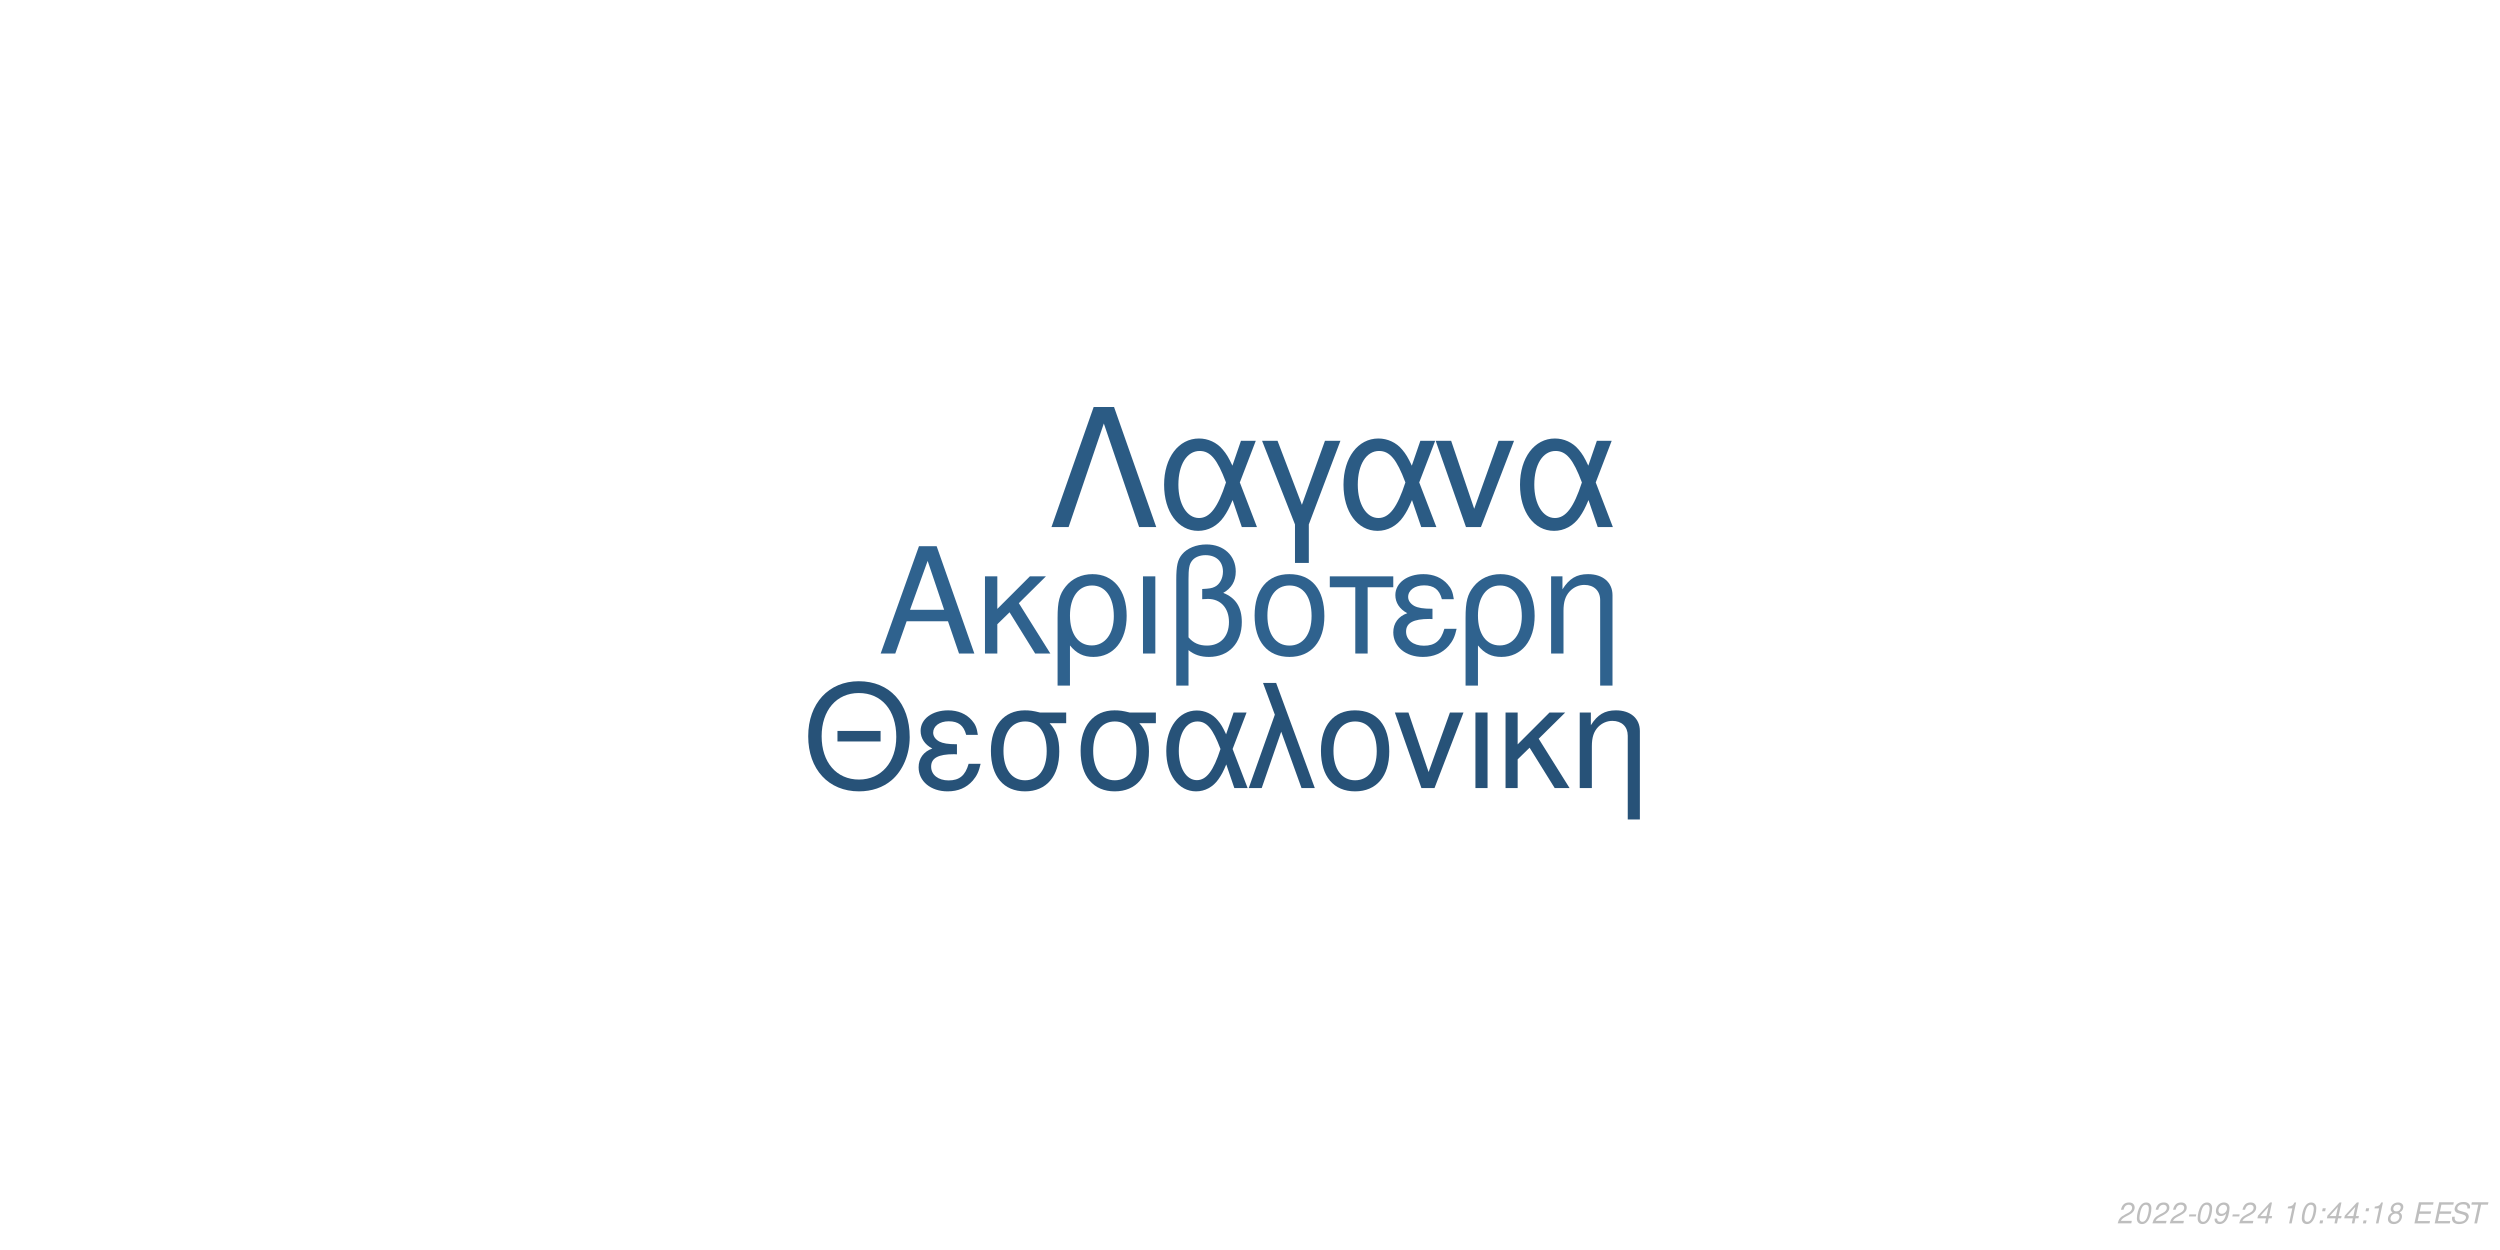
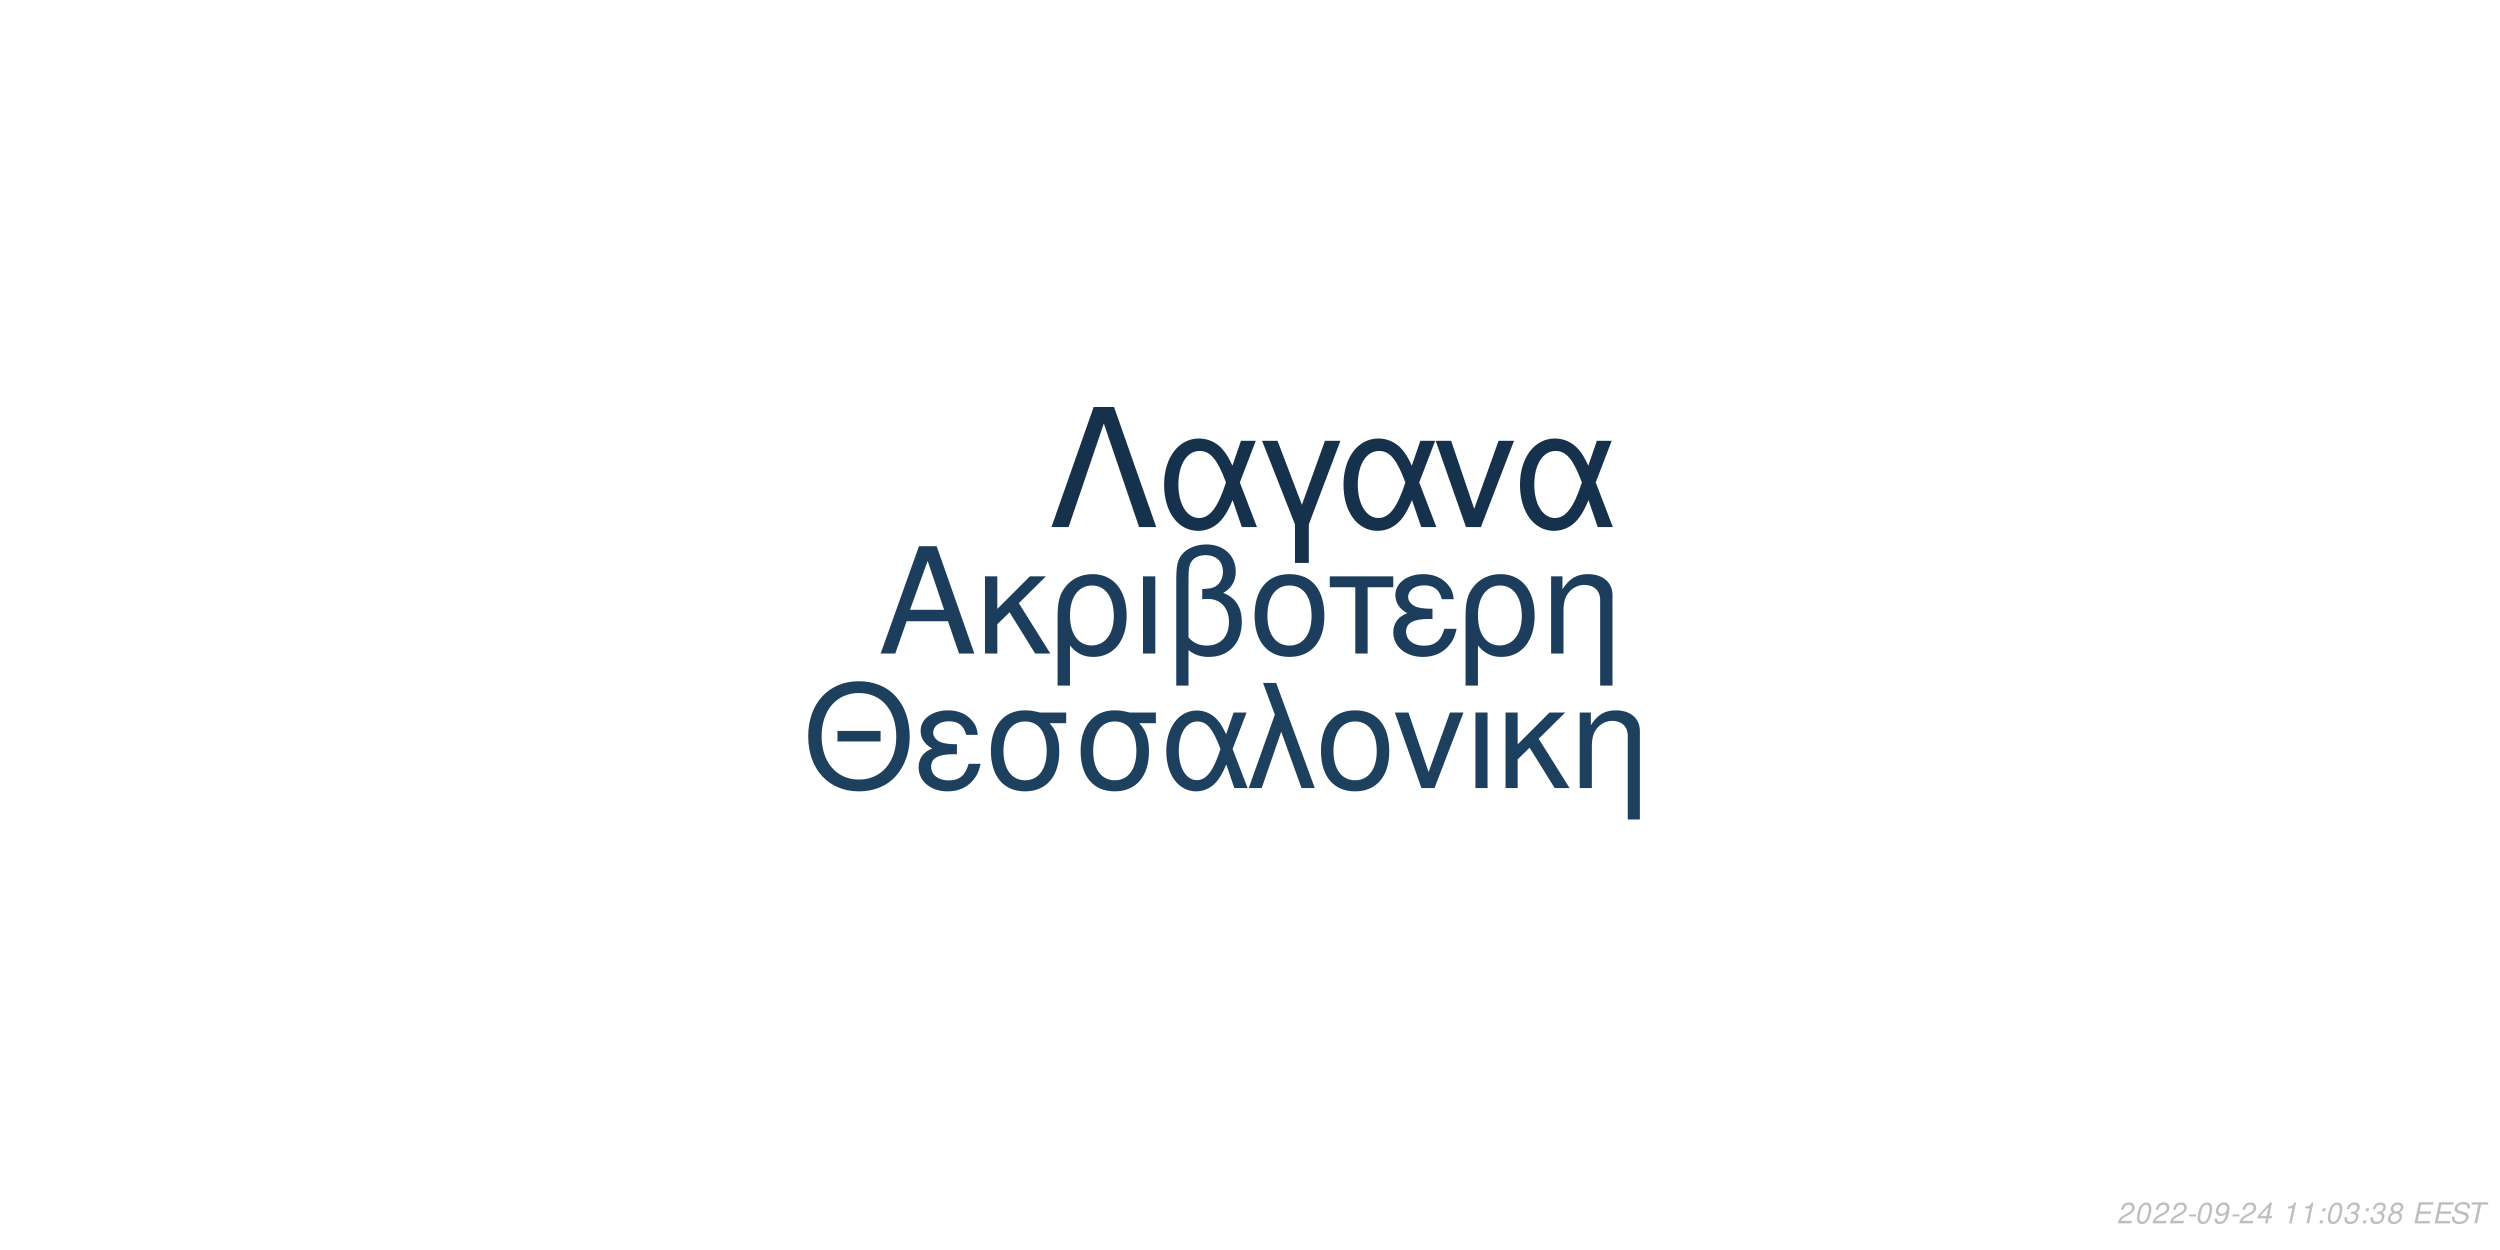
<svg xmlns="http://www.w3.org/2000/svg" xmlns:xlink="http://www.w3.org/1999/xlink" width="864pt" height="432pt" viewBox="0 0 864 432" version="1.1">
  <defs>
    <g>
      <symbol overflow="visible" id="glyph0-0">
        <path style="stroke:none;" d="" />
      </symbol>
      <symbol overflow="visible" id="glyph0-1">
        <path style="stroke:none;" d="M 24.125 -11.141 L 27.938 0 L 33.234 0 L 20.203 -37.094 L 14.094 -37.094 L 0.859 0 L 5.906 0 L 9.828 -11.141 Z M 22.797 -15.109 L 11 -15.109 L 17.094 -32.016 Z M 22.797 -15.109 " />
      </symbol>
      <symbol overflow="visible" id="glyph0-2">
        <path style="stroke:none;" d="M 7.172 -15.422 L 7.172 -26.672 L 2.906 -26.672 L 2.906 0 L 7.172 0 L 7.172 -10.125 L 11.406 -14.25 L 20.25 0 L 25.5 0 L 14.609 -17.406 L 23.969 -26.672 L 18.422 -26.672 Z M 7.172 -15.422 " />
      </symbol>
      <symbol overflow="visible" id="glyph0-3">
        <path style="stroke:none;" d="M 3 11.094 L 7.281 11.094 L 7.281 -2.797 C 9.516 -0.047 11.953 1.172 15.375 1.172 C 22.344 1.172 26.875 -4.422 26.875 -13.031 C 26.875 -21.891 22.297 -27.438 15.062 -27.438 C 11.297 -27.438 7.984 -25.906 5.797 -23.156 C 3.672 -20.516 3 -17.969 3 -12.359 Z M 14.906 -23.516 C 19.547 -23.516 22.438 -19.438 22.438 -12.922 C 22.438 -6.812 19.391 -2.797 14.812 -2.797 C 10.172 -2.797 7.281 -6.766 7.281 -13.125 C 7.281 -19.484 10.234 -23.516 14.906 -23.516 Z M 14.906 -23.516 " />
      </symbol>
      <symbol overflow="visible" id="glyph0-4">
        <path style="stroke:none;" d="M 3.516 0 L 7.781 0 L 7.781 -26.672 L 3.516 -26.672 Z M 3.516 0 " />
      </symbol>
      <symbol overflow="visible" id="glyph0-5">
        <path style="stroke:none;" d="M 4.016 11.094 L 8.25 11.094 L 8.25 -1.172 C 10.172 0.406 12.422 1.172 15.312 1.172 C 22.188 1.172 26.672 -3.609 26.672 -10.891 C 26.672 -15.984 24.578 -19.234 20.25 -20.969 C 23.109 -22.547 24.578 -25.031 24.578 -28.344 C 24.578 -33.844 20.406 -37.703 14.453 -37.703 C 10.938 -37.703 7.734 -36.391 6 -34.25 C 4.484 -32.422 4.016 -30.328 4.016 -25.391 Z M 8.25 -25.656 C 8.25 -29.359 8.5 -30.844 9.469 -32.062 C 10.375 -33.281 12.156 -34 14.094 -34 C 17.812 -34 20.156 -31.812 20.156 -28.297 C 20.156 -25.953 18.984 -23.812 17.297 -23.047 C 16.281 -22.547 15.469 -22.438 12.984 -22.297 L 12.984 -18.781 C 13.734 -18.828 14.344 -18.875 14.969 -18.875 C 19.344 -18.875 22.234 -15.719 22.234 -10.891 C 22.234 -5.906 19.281 -2.75 14.656 -2.75 C 11.953 -2.75 9.922 -3.609 8.25 -5.594 Z M 8.25 -25.656 " />
      </symbol>
      <symbol overflow="visible" id="glyph0-6">
        <path style="stroke:none;" d="M 14.094 -27.438 C 6.562 -27.438 2.094 -22.094 2.094 -13.125 C 2.094 -4.125 6.562 1.172 14.141 1.172 C 21.672 1.172 26.203 -4.172 26.203 -12.922 C 26.203 -22.188 21.828 -27.438 14.094 -27.438 Z M 14.141 -23.516 C 18.938 -23.516 21.781 -19.594 21.781 -12.984 C 21.781 -6.672 18.828 -2.75 14.141 -2.75 C 9.422 -2.75 6.516 -6.672 6.516 -13.125 C 6.516 -19.594 9.422 -23.516 14.141 -23.516 Z M 14.141 -23.516 " />
      </symbol>
      <symbol overflow="visible" id="glyph0-7">
        <path style="stroke:none;" d="M 7.891 0 L 12.156 0 L 12.156 -22.906 L 21.016 -22.906 L 21.016 -26.672 L -0.922 -26.672 L -0.922 -22.906 L 7.891 -22.906 Z M 7.891 0 " />
      </symbol>
      <symbol overflow="visible" id="glyph0-8">
        <path style="stroke:none;" d="M 14.562 -15.469 C 11.344 -15.469 9.562 -15.781 8.297 -16.438 C 6.922 -17.203 6.156 -18.328 6.156 -19.547 C 6.156 -21.891 8.453 -23.562 11.656 -23.562 C 15.062 -23.562 16.953 -22.094 17.812 -18.781 L 21.938 -18.781 C 21.578 -21.266 21.062 -22.5 19.797 -23.922 C 17.812 -26.203 14.906 -27.438 11.453 -27.438 C 5.797 -27.438 1.734 -24.375 1.734 -20.203 C 1.734 -17.609 3.156 -15.375 5.859 -13.938 C 2.797 -12.875 1.016 -10.484 1.016 -7.328 C 1.016 -2.391 5.297 1.172 11.25 1.172 C 14.969 1.172 17.906 -0.109 20.156 -2.641 C 21.578 -4.328 22.297 -5.797 22.906 -8.547 L 18.672 -8.547 C 17.5 -4.422 15.422 -2.703 11.609 -2.703 C 7.938 -2.703 5.438 -4.688 5.438 -7.578 C 5.438 -10.578 7.938 -11.953 13.484 -11.953 C 13.641 -11.953 14.094 -11.953 14.562 -11.906 Z M 14.562 -15.469 " />
      </symbol>
      <symbol overflow="visible" id="glyph0-9">
        <path style="stroke:none;" d="M 3.562 -26.672 L 3.562 0 L 7.844 0 L 7.844 -14.703 C 7.844 -17.906 8.5 -19.891 10.031 -21.531 C 11.406 -22.953 13.188 -23.719 15.062 -23.719 C 18.375 -23.719 20.516 -21.672 20.516 -18.469 L 20.516 11.094 L 24.781 11.094 L 24.781 -20.156 C 24.781 -24.578 21.469 -27.438 16.328 -27.438 C 12.359 -27.438 9.828 -25.906 7.484 -22.188 L 7.484 -26.672 Z M 3.562 -26.672 " />
      </symbol>
      <symbol overflow="visible" id="glyph1-0">
        <path style="stroke:none;" d="" />
      </symbol>
      <symbol overflow="visible" id="glyph1-1">
        <path style="stroke:none;" d="M 26.859 -19.734 L 11.953 -19.734 L 11.953 -16.094 L 26.859 -16.094 Z M 19.328 -36.922 C 8.922 -36.922 1.844 -29.25 1.844 -17.891 C 1.844 -6.484 8.875 1.141 19.391 1.141 C 23.812 1.141 27.703 -0.203 30.641 -2.688 C 34.578 -6.031 36.922 -11.656 36.922 -17.594 C 36.922 -29.297 30 -36.922 19.328 -36.922 Z M 19.328 -32.844 C 27.203 -32.844 32.281 -26.906 32.281 -17.688 C 32.281 -8.922 27.062 -2.938 19.391 -2.938 C 11.609 -2.938 6.484 -8.922 6.484 -17.891 C 6.484 -26.859 11.609 -32.844 19.328 -32.844 Z M 19.328 -32.844 " />
      </symbol>
      <symbol overflow="visible" id="glyph1-2">
        <path style="stroke:none;" d="M 14.25 -15.141 C 11.109 -15.141 9.375 -15.453 8.125 -16.094 C 6.781 -16.844 6.031 -17.938 6.031 -19.141 C 6.031 -21.422 8.266 -23.078 11.406 -23.078 C 14.75 -23.078 16.594 -21.625 17.438 -18.391 L 21.469 -18.391 C 21.125 -20.828 20.625 -22.031 19.391 -23.422 C 17.438 -25.656 14.594 -26.859 11.219 -26.859 C 5.688 -26.859 1.688 -23.875 1.688 -19.781 C 1.688 -17.234 3.094 -15.047 5.734 -13.656 C 2.734 -12.609 1 -10.266 1 -7.172 C 1 -2.344 5.188 1.141 11.016 1.141 C 14.656 1.141 17.547 -0.094 19.734 -2.594 C 21.125 -4.234 21.828 -5.688 22.422 -8.375 L 18.281 -8.375 C 17.141 -4.328 15.094 -2.641 11.359 -2.641 C 7.766 -2.641 5.328 -4.578 5.328 -7.422 C 5.328 -10.359 7.766 -11.703 13.203 -11.703 C 13.359 -11.703 13.797 -11.703 14.25 -11.656 Z M 14.25 -15.141 " />
      </symbol>
      <symbol overflow="visible" id="glyph1-3">
        <path style="stroke:none;" d="M 29 -26.109 L 19.938 -26.109 C 17.594 -26.703 16.438 -26.859 14.703 -26.859 C 7.469 -26.859 2.984 -21.469 2.984 -12.859 C 2.984 -4.031 7.375 1.141 14.797 1.141 C 22.172 1.141 26.609 -4.078 26.609 -12.656 C 26.609 -17.047 25.656 -19.828 23.266 -22.422 L 29 -22.422 Z M 14.797 -23.016 C 19.531 -23.016 22.266 -19.234 22.266 -12.75 C 22.266 -6.531 19.438 -2.688 14.797 -2.688 C 10.172 -2.688 7.328 -6.531 7.328 -12.859 C 7.328 -19.188 10.172 -23.016 14.797 -23.016 Z M 14.797 -23.016 " />
      </symbol>
      <symbol overflow="visible" id="glyph1-4">
        <path style="stroke:none;" d="M 29.344 -26.109 L 24.859 -26.109 L 22.266 -18.578 C 21.125 -21.031 20.484 -22.125 19.328 -23.469 C 17.547 -25.609 14.906 -26.812 12.156 -26.812 C 5.984 -26.812 1.594 -20.984 1.594 -12.812 C 1.594 -4.578 5.828 1.141 11.906 1.141 C 14.953 1.141 17.734 -0.344 19.625 -3.047 C 20.672 -4.531 21.281 -5.688 22.328 -8.172 L 25.109 0 L 29.703 0 L 24.516 -13.5 Z M 20.328 -13.5 C 17.891 -5.922 15.453 -2.734 12.156 -2.734 C 8.516 -2.734 5.922 -6.922 5.922 -12.812 C 5.922 -18.938 8.516 -23.016 12.359 -23.016 C 15.594 -23.016 17.688 -20.531 20.328 -13.5 Z M 20.328 -13.5 " />
      </symbol>
      <symbol overflow="visible" id="glyph1-5">
        <path style="stroke:none;" d="M 1.094 0 L 5.578 0 L 12.312 -19.484 L 19.328 0 L 23.922 0 L 10.562 -36.328 L 6.031 -36.328 L 10.109 -25.359 Z M 1.094 0 " />
      </symbol>
      <symbol overflow="visible" id="glyph1-6">
        <path style="stroke:none;" d="M 13.797 -26.859 C 6.422 -26.859 2.047 -21.625 2.047 -12.859 C 2.047 -4.031 6.422 1.141 13.859 1.141 C 21.234 1.141 25.656 -4.078 25.656 -12.656 C 25.656 -21.719 21.375 -26.859 13.797 -26.859 Z M 13.859 -23.016 C 18.531 -23.016 21.328 -19.188 21.328 -12.703 C 21.328 -6.531 18.438 -2.688 13.859 -2.688 C 9.219 -2.688 6.375 -6.531 6.375 -12.859 C 6.375 -19.188 9.219 -23.016 13.859 -23.016 Z M 13.859 -23.016 " />
      </symbol>
      <symbol overflow="visible" id="glyph1-7">
        <path style="stroke:none;" d="M 14.297 0 L 24.312 -26.109 L 19.625 -26.109 L 12.25 -5.531 L 5.281 -26.109 L 0.594 -26.109 L 9.766 0 Z M 14.297 0 " />
      </symbol>
      <symbol overflow="visible" id="glyph1-8">
        <path style="stroke:none;" d="M 3.438 0 L 7.625 0 L 7.625 -26.109 L 3.438 -26.109 Z M 3.438 0 " />
      </symbol>
      <symbol overflow="visible" id="glyph1-9">
        <path style="stroke:none;" d="M 7.031 -15.094 L 7.031 -26.109 L 2.844 -26.109 L 2.844 0 L 7.031 0 L 7.031 -9.922 L 11.156 -13.953 L 19.828 0 L 24.969 0 L 14.297 -17.047 L 23.469 -26.109 L 18.031 -26.109 Z M 7.031 -15.094 " />
      </symbol>
      <symbol overflow="visible" id="glyph1-10">
        <path style="stroke:none;" d="M 3.484 -26.109 L 3.484 0 L 7.672 0 L 7.672 -14.406 C 7.672 -17.547 8.328 -19.484 9.812 -21.078 C 11.156 -22.469 12.906 -23.219 14.75 -23.219 C 17.984 -23.219 20.078 -21.234 20.078 -18.094 L 20.078 10.859 L 24.266 10.859 L 24.266 -19.734 C 24.266 -24.062 21.031 -26.859 16 -26.859 C 12.109 -26.859 9.609 -25.359 7.328 -21.719 L 7.328 -26.109 Z M 3.484 -26.109 " />
      </symbol>
      <symbol overflow="visible" id="glyph2-0">
        <path style="stroke:none;" d="" />
      </symbol>
      <symbol overflow="visible" id="glyph2-1">
        <path style="stroke:none;" d="M 22.531 -41.484 L 15.484 -41.484 L 0.906 0 L 6.828 0 L 19 -35.797 L 31.188 0 L 37.109 0 Z M 22.531 -41.484 " />
      </symbol>
      <symbol overflow="visible" id="glyph2-2">
        <path style="stroke:none;" d="M 33.516 -29.812 L 28.391 -29.812 L 25.438 -21.219 C 24.125 -24.016 23.391 -25.266 22.078 -26.797 C 20.031 -29.25 17.016 -30.609 13.891 -30.609 C 6.828 -30.609 1.828 -23.953 1.828 -14.625 C 1.828 -5.234 6.656 1.312 13.594 1.312 C 17.078 1.312 20.266 -0.391 22.422 -3.469 C 23.609 -5.172 24.297 -6.484 25.5 -9.328 L 28.688 0 L 33.922 0 L 28 -15.422 Z M 23.219 -15.422 C 20.422 -6.766 17.641 -3.125 13.891 -3.125 C 9.734 -3.125 6.766 -7.906 6.766 -14.625 C 6.766 -21.625 9.734 -26.297 14.109 -26.297 C 17.812 -26.297 20.203 -23.453 23.219 -15.422 Z M 23.219 -15.422 " />
      </symbol>
      <symbol overflow="visible" id="glyph2-3">
        <path style="stroke:none;" d="M 12.062 12.406 L 16.844 12.406 L 16.844 -0.906 L 27.766 -29.812 L 22.422 -29.812 L 14.453 -7.688 L 6.031 -29.812 L 0.688 -29.812 L 12.062 -0.906 Z M 12.062 12.406 " />
      </symbol>
      <symbol overflow="visible" id="glyph2-4">
        <path style="stroke:none;" d="M 16.328 0 L 27.766 -29.812 L 22.422 -29.812 L 14 -6.312 L 6.031 -29.812 L 0.688 -29.812 L 11.156 0 Z M 16.328 0 " />
      </symbol>
      <symbol overflow="visible" id="glyph3-0">
        <path style="stroke:none;" d="" />
      </symbol>
      <symbol overflow="visible" id="glyph3-1">
        <path style="stroke:none;" d="M 5.234 -0.875 L 1.469 -0.875 C 1.641 -1.375 2.203 -1.891 3.109 -2.344 L 4.234 -2.938 C 5.562 -3.625 6.219 -4.469 6.219 -5.484 C 6.219 -5.938 6.062 -6.359 5.797 -6.656 C 5.469 -7.047 4.984 -7.234 4.312 -7.234 C 2.766 -7.234 1.891 -6.453 1.484 -4.734 L 2.375 -4.734 C 2.484 -5.188 2.609 -5.484 2.797 -5.75 C 3.094 -6.203 3.609 -6.453 4.188 -6.453 C 4.891 -6.453 5.344 -6.031 5.344 -5.375 C 5.344 -4.703 4.859 -4.094 4.016 -3.656 L 2.984 -3.125 C 1.234 -2.188 0.797 -1.656 0.344 -0.016 L 5.047 -0.016 Z M 5.234 -0.875 " />
      </symbol>
      <symbol overflow="visible" id="glyph3-2">
        <path style="stroke:none;" d="M 4.203 -7.234 C 3.375 -7.234 2.688 -6.812 2.125 -5.984 C 1.484 -5.047 0.984 -3.188 0.984 -1.734 C 0.984 -1.109 1.172 -0.562 1.484 -0.266 C 1.797 0.047 2.281 0.234 2.766 0.234 C 3.625 0.234 4.281 -0.156 4.859 -1.016 C 5.516 -1.953 6 -3.797 6 -5.266 C 6 -6.5 5.328 -7.234 4.203 -7.234 Z M 4.094 -6.453 C 4.734 -6.453 5.125 -5.984 5.125 -5.156 C 5.125 -4.203 4.781 -2.625 4.406 -1.812 C 3.984 -0.938 3.516 -0.547 2.875 -0.547 C 2.25 -0.547 1.875 -1.031 1.875 -1.828 C 1.875 -2.797 2.203 -4.344 2.594 -5.203 C 2.984 -6.047 3.453 -6.453 4.094 -6.453 Z M 4.094 -6.453 " />
      </symbol>
      <symbol overflow="visible" id="glyph3-3">
        <path style="stroke:none;" d="M 3.516 -3.125 L 1.125 -3.125 L 0.969 -2.406 L 3.359 -2.406 Z M 3.516 -3.125 " />
      </symbol>
      <symbol overflow="visible" id="glyph3-4">
        <path style="stroke:none;" d="M 0.844 -1.656 C 0.844 -1.547 0.844 -1.438 0.844 -1.375 C 0.844 -0.406 1.531 0.234 2.578 0.234 C 3.203 0.234 3.766 0.016 4.297 -0.438 C 4.938 -1 5.312 -1.656 5.594 -2.719 C 5.844 -3.672 6.016 -4.766 6.016 -5.375 C 6.016 -5.844 5.844 -6.328 5.547 -6.656 C 5.203 -7.031 4.703 -7.234 4.062 -7.234 C 2.516 -7.234 1.297 -5.938 1.297 -4.266 C 1.297 -3.203 1.984 -2.547 3.047 -2.547 C 3.484 -2.547 3.953 -2.672 4.281 -2.891 C 4.406 -2.984 4.547 -3.078 4.828 -3.344 C 4.438 -1.484 3.703 -0.547 2.703 -0.547 C 2.109 -0.547 1.719 -0.938 1.719 -1.547 L 1.719 -1.656 Z M 3.953 -6.453 C 4.625 -6.453 5.141 -5.953 5.141 -5.281 C 5.141 -4.188 4.312 -3.312 3.297 -3.312 C 2.594 -3.312 2.172 -3.734 2.172 -4.453 C 2.172 -5.562 2.984 -6.453 3.953 -6.453 Z M 3.953 -6.453 " />
      </symbol>
      <symbol overflow="visible" id="glyph3-5">
        <path style="stroke:none;" d="M 3.625 -1.75 L 3.266 0 L 4.141 0 L 4.516 -1.75 L 5.562 -1.75 L 5.734 -2.531 L 4.688 -2.531 L 5.688 -7.234 L 5.016 -7.234 L 0.844 -2.672 L 0.641 -1.75 Z M 3.797 -2.531 L 1.594 -2.531 L 4.469 -5.703 Z M 3.797 -2.531 " />
      </symbol>
      <symbol overflow="visible" id="glyph3-6">
        <path style="stroke:none;" d="" />
      </symbol>
      <symbol overflow="visible" id="glyph3-7">
        <path style="stroke:none;" d="M 3.703 -5.188 L 2.594 0 L 3.469 0 L 5.016 -7.234 L 4.438 -7.234 C 3.906 -6.156 3.688 -6.016 2.234 -5.812 L 2.109 -5.188 Z M 3.703 -5.188 " />
      </symbol>
      <symbol overflow="visible" id="glyph3-8">
        <path style="stroke:none;" d="M 2.359 -1.031 L 1.312 -1.031 L 1.094 0 L 2.141 0 Z M 3.266 -5.234 L 2.219 -5.234 L 2 -4.203 L 3.047 -4.203 Z M 3.266 -5.234 " />
      </symbol>
      <symbol overflow="visible" id="glyph3-9">
+         <path style="stroke:none;" d="M 2.922 -3.312 C 3.125 -3.344 3.234 -3.344 3.375 -3.344 C 4.203 -3.344 4.688 -3 4.688 -2.406 C 4.688 -1.312 3.906 -0.547 2.781 -0.547 C 2.047 -0.547 1.594 -0.938 1.594 -1.562 C 1.594 -1.719 1.609 -1.844 1.656 -2.094 L 0.766 -2.094 C 0.734 -1.797 0.719 -1.641 0.719 -1.469 C 0.719 -0.375 1.406 0.234 2.641 0.234 C 3.547 0.234 4.297 -0.078 4.812 -0.656 C 5.266 -1.156 5.562 -1.875 5.562 -2.547 C 5.562 -3.125 5.344 -3.453 4.797 -3.734 C 5.641 -4.234 6.016 -4.844 6.016 -5.734 C 6.016 -6.656 5.312 -7.234 4.203 -7.234 C 3.375 -7.234 2.672 -6.938 2.188 -6.375 C 1.891 -6.031 1.703 -5.641 1.516 -4.906 L 2.391 -4.906 C 2.5 -5.359 2.594 -5.594 2.734 -5.812 C 3.047 -6.234 3.516 -6.453 4.078 -6.453 C 4.734 -6.453 5.141 -6.125 5.141 -5.578 C 5.141 -5.188 5.016 -4.797 4.797 -4.547 C 4.516 -4.234 4 -4.062 3.266 -4.062 L 3.078 -4.062 Z M 2.922 -3.312 " />
+       </symbol>
+       <symbol overflow="visible" id="glyph3-10">
        <path style="stroke:none;" d="M 4.766 -3.797 C 5.078 -3.969 5.234 -4.078 5.438 -4.234 C 5.812 -4.594 6.062 -5.172 6.062 -5.734 C 6.062 -6.625 5.344 -7.234 4.266 -7.234 C 2.812 -7.234 1.703 -6.219 1.703 -4.875 C 1.703 -4.406 1.875 -4.125 2.359 -3.812 C 1.297 -3.312 0.75 -2.516 0.75 -1.469 C 0.75 -0.438 1.547 0.234 2.812 0.234 C 3.656 0.234 4.359 -0.094 4.938 -0.734 C 5.359 -1.234 5.609 -1.859 5.609 -2.438 C 5.609 -3.047 5.312 -3.516 4.766 -3.797 Z M 4.109 -6.453 C 4.797 -6.453 5.188 -6.125 5.188 -5.578 C 5.188 -5.266 5.062 -4.922 4.859 -4.672 C 4.562 -4.312 4.188 -4.156 3.656 -4.156 C 2.984 -4.156 2.594 -4.453 2.594 -4.984 C 2.594 -5.859 3.203 -6.453 4.109 -6.453 Z M 3.453 -3.406 C 4.234 -3.406 4.734 -2.984 4.734 -2.312 C 4.734 -1.312 3.922 -0.547 2.875 -0.547 C 2.125 -0.547 1.625 -0.969 1.625 -1.625 C 1.625 -2.609 2.438 -3.406 3.453 -3.406 Z M 3.453 -3.406 " />
      </symbol>
-       <symbol overflow="visible" id="glyph3-10">
+       <symbol overflow="visible" id="glyph3-11">
        <path style="stroke:none;" d="M 2.547 -3.312 L 6.5 -3.312 L 6.688 -4.141 L 2.719 -4.141 L 3.219 -6.469 L 7.344 -6.469 L 7.516 -7.297 L 2.453 -7.297 L 0.906 0 L 6.125 0 L 6.297 -0.812 L 2.016 -0.812 Z M 2.547 -3.312 " />
      </symbol>
-       <symbol overflow="visible" id="glyph3-11">
+       <symbol overflow="visible" id="glyph3-12">
        <path style="stroke:none;" d="M 7.062 -5.156 C 7.125 -5.438 7.141 -5.562 7.141 -5.703 C 7.141 -6.156 6.938 -6.594 6.594 -6.891 C 6.188 -7.25 5.656 -7.406 4.875 -7.406 C 3.844 -7.406 3.047 -7.125 2.5 -6.562 C 2.094 -6.141 1.781 -5.438 1.781 -4.922 C 1.781 -4.297 2.219 -3.766 2.891 -3.562 L 4.594 -3.094 C 5.406 -2.859 5.734 -2.578 5.734 -2.094 C 5.734 -1.781 5.547 -1.406 5.266 -1.141 C 4.844 -0.766 4.266 -0.578 3.453 -0.578 C 2.328 -0.578 1.812 -0.984 1.812 -1.906 C 1.812 -2.047 1.812 -2.125 1.844 -2.312 L 0.984 -2.312 C 0.906 -2.062 0.891 -1.906 0.891 -1.688 C 0.891 -0.484 1.797 0.234 3.297 0.234 C 4.359 0.234 5.234 -0.062 5.812 -0.609 C 6.344 -1.078 6.688 -1.797 6.688 -2.375 C 6.688 -2.641 6.609 -2.906 6.453 -3.156 C 6.234 -3.5 5.938 -3.703 5.469 -3.828 L 3.75 -4.312 C 2.984 -4.547 2.734 -4.734 2.734 -5.188 C 2.734 -5.547 2.875 -5.844 3.188 -6.109 C 3.547 -6.438 4.031 -6.594 4.703 -6.594 C 5.266 -6.594 5.688 -6.484 5.906 -6.297 C 6.094 -6.125 6.219 -5.797 6.219 -5.516 C 6.219 -5.422 6.203 -5.344 6.188 -5.156 Z M 7.062 -5.156 " />
      </symbol>
-       <symbol overflow="visible" id="glyph3-12">
+       <symbol overflow="visible" id="glyph3-13">
        <path style="stroke:none;" d="M 4.938 -6.469 L 7.312 -6.469 L 7.484 -7.297 L 1.75 -7.297 L 1.578 -6.469 L 3.984 -6.469 L 2.609 0 L 3.547 0 Z M 4.938 -6.469 " />
      </symbol>
    </g>
  </defs>
  <g id="surface1">
    <rect x="0" y="0" width="864" height="432" style="fill:rgb(100%,100%,100%);fill-opacity:1;stroke:none;" />
-     <g style="fill:rgb(18.431%,38.431%,55.686%);fill-opacity:1;">
+     <g style="fill:rgb(10.98%,24.314%,36.078%);fill-opacity:1;">
      <use xlink:href="#glyph0-1" x="303.5" y="225.861" />
      <use xlink:href="#glyph0-2" x="337.5" y="225.861" />
      <use xlink:href="#glyph0-3" x="362.5" y="225.861" />
      <use xlink:href="#glyph0-4" x="391.5" y="225.861" />
      <use xlink:href="#glyph0-5" x="402.5" y="225.861" />
      <use xlink:href="#glyph0-6" x="431.5" y="225.861" />
      <use xlink:href="#glyph0-7" x="460.5" y="225.861" />
      <use xlink:href="#glyph0-8" x="480.5" y="225.861" />
      <use xlink:href="#glyph0-3" x="503.5" y="225.861" />
      <use xlink:href="#glyph0-9" x="532.5" y="225.861" />
    </g>
-     <g style="fill:rgb(15.294%,32.157%,47.059%);fill-opacity:1;">
+     <g style="fill:rgb(11.765%,25.098%,37.255%);fill-opacity:1;">
      <use xlink:href="#glyph1-1" x="277.473" y="272.354" />
      <use xlink:href="#glyph1-2" x="316.473" y="272.354" />
      <use xlink:href="#glyph1-3" x="339.473" y="272.354" />
      <use xlink:href="#glyph1-3" x="370.473" y="272.354" />
      <use xlink:href="#glyph1-4" x="401.473" y="272.354" />
      <use xlink:href="#glyph1-5" x="430.473" y="272.354" />
      <use xlink:href="#glyph1-6" x="454.473" y="272.354" />
      <use xlink:href="#glyph1-7" x="481.473" y="272.354" />
      <use xlink:href="#glyph1-8" x="506.473" y="272.354" />
      <use xlink:href="#glyph1-9" x="517.473" y="272.354" />
      <use xlink:href="#glyph1-10" x="542.473" y="272.354" />
    </g>
-     <g style="fill:rgb(16.863%,35.686%,51.765%);fill-opacity:1;">
+     <g style="fill:rgb(8.627%,19.216%,29.412%);fill-opacity:1;">
      <use xlink:href="#glyph2-1" x="362.484" y="182.152" />
      <use xlink:href="#glyph2-2" x="400.484" y="182.152" />
      <use xlink:href="#glyph2-3" x="435.484" y="182.152" />
      <use xlink:href="#glyph2-2" x="462.484" y="182.152" />
      <use xlink:href="#glyph2-4" x="495.484" y="182.152" />
      <use xlink:href="#glyph2-2" x="523.484" y="182.152" />
    </g>
    <g style="fill:rgb(74.51%,74.51%,74.51%);fill-opacity:1;">
      <use xlink:href="#glyph3-1" x="731.52" y="422.81" />
      <use xlink:href="#glyph3-2" x="737.52" y="422.81" />
      <use xlink:href="#glyph3-1" x="743.52" y="422.81" />
      <use xlink:href="#glyph3-1" x="749.52" y="422.81" />
      <use xlink:href="#glyph3-3" x="755.52" y="422.81" />
      <use xlink:href="#glyph3-2" x="758.52" y="422.81" />
      <use xlink:href="#glyph3-4" x="764.52" y="422.81" />
      <use xlink:href="#glyph3-3" x="770.52" y="422.81" />
      <use xlink:href="#glyph3-1" x="773.52" y="422.81" />
      <use xlink:href="#glyph3-5" x="779.52" y="422.81" />
      <use xlink:href="#glyph3-6" x="785.52" y="422.81" />
      <use xlink:href="#glyph3-7" x="788.52" y="422.81" />
-       <use xlink:href="#glyph3-2" x="794.52" y="422.81" />
+       <use xlink:href="#glyph3-7" x="794.52" y="422.81" />
      <use xlink:href="#glyph3-8" x="800.52" y="422.81" />
-       <use xlink:href="#glyph3-5" x="803.52" y="422.81" />
-       <use xlink:href="#glyph3-5" x="809.52" y="422.81" />
+       <use xlink:href="#glyph3-2" x="803.52" y="422.81" />
+       <use xlink:href="#glyph3-9" x="809.52" y="422.81" />
      <use xlink:href="#glyph3-8" x="815.52" y="422.81" />
-       <use xlink:href="#glyph3-7" x="818.52" y="422.81" />
-       <use xlink:href="#glyph3-9" x="824.52" y="422.81" />
+       <use xlink:href="#glyph3-9" x="818.52" y="422.81" />
+       <use xlink:href="#glyph3-10" x="824.52" y="422.81" />
      <use xlink:href="#glyph3-6" x="830.52" y="422.81" />
-       <use xlink:href="#glyph3-10" x="833.52" y="422.81" />
-       <use xlink:href="#glyph3-10" x="840.52" y="422.81" />
-       <use xlink:href="#glyph3-11" x="846.52" y="422.81" />
-       <use xlink:href="#glyph3-12" x="852.52" y="422.81" />
+       <use xlink:href="#glyph3-11" x="833.52" y="422.81" />
+       <use xlink:href="#glyph3-11" x="840.52" y="422.81" />
+       <use xlink:href="#glyph3-12" x="846.52" y="422.81" />
+       <use xlink:href="#glyph3-13" x="852.52" y="422.81" />
    </g>
  </g>
</svg>
